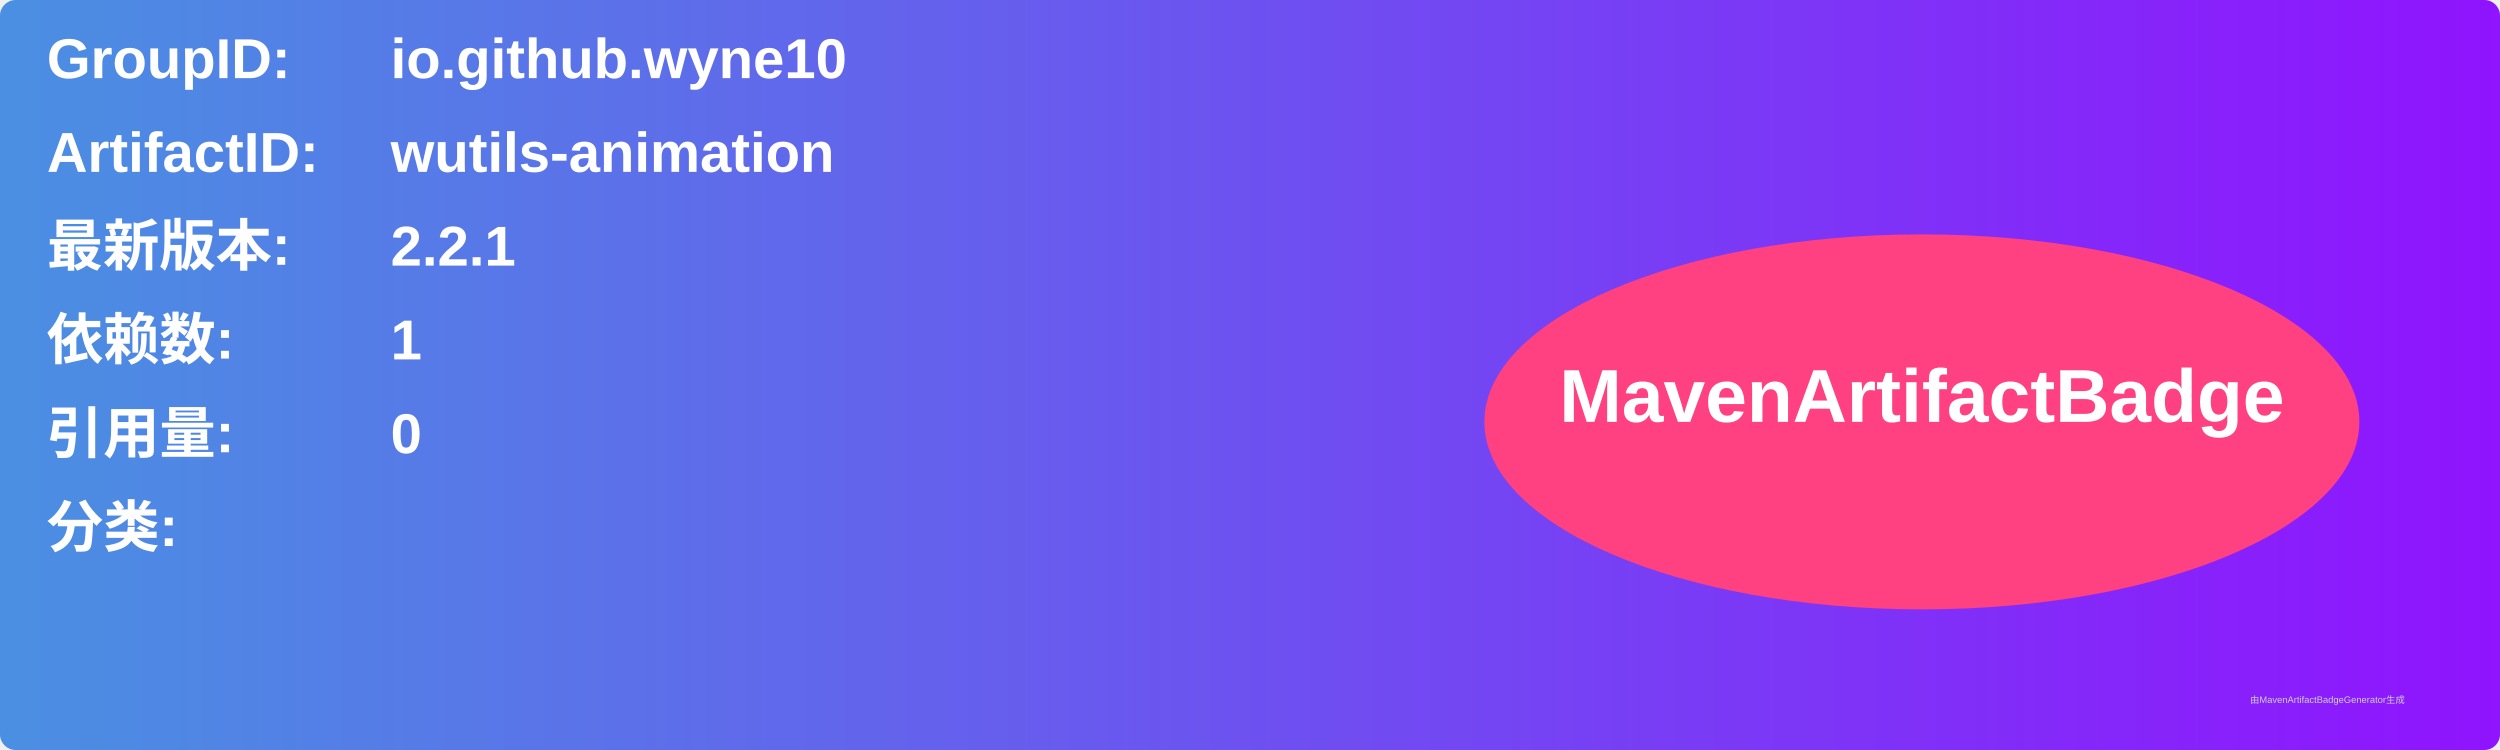
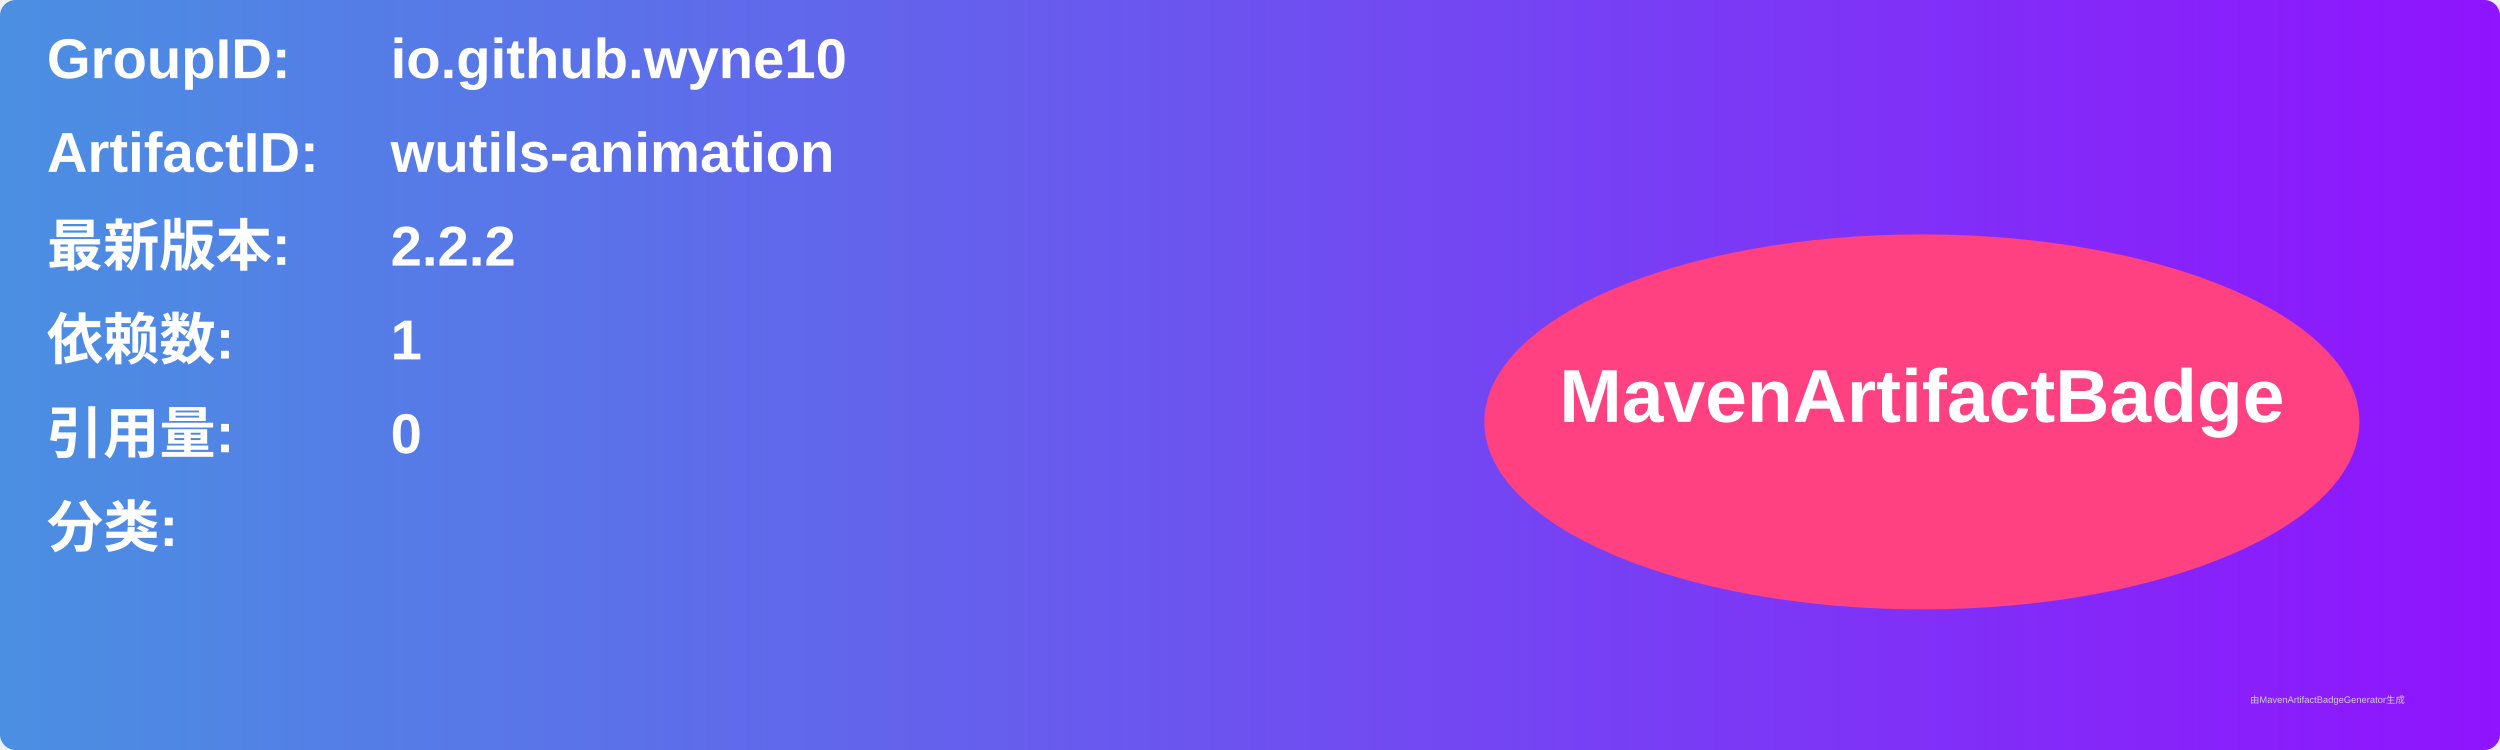
<svg xmlns="http://www.w3.org/2000/svg" width="800" height="240" viewBox="0 0 800 240">
  <linearGradient id="grad" x1="0%" y1="0%" x2="100%" y2="0%">
    <stop offset="0%" stop-color="#4a90e2" />
    <stop offset="100%" stop-color="#9013fe" />
  </linearGradient>
  <rect width="100%" height="100%" rx="5" ry="5" fill="url(#grad)" />
  <g transform="translate(15, 15)">
    <text x="0" y="10" font-family="Arial" font-size="18" fill="white" font-weight="bold" width="260">GroupID:</text>
    <text x="110" y="10" font-family="Arial" font-size="18" fill="white" font-weight="bold" width="460">io.github.wyne10</text>
    <text x="0" y="40" font-family="Arial" font-size="18" fill="white" font-weight="bold" width="260">ArtifactID:</text>
    <text x="110" y="40" font-family="Arial" font-size="18" fill="white" font-weight="bold" width="460">wutils-animation</text>
    <text x="0" y="70" font-family="Arial" font-size="18" fill="white" font-weight="bold">最新版本:</text>
    <text x="110" y="70" font-family="Arial" font-size="18" fill="white" font-weight="bold">
-       <tspan font-weight="bold">2.2.1</tspan>
+       <tspan font-weight="bold">2.2.2</tspan>
    </text>
    <text x="0" y="100" font-family="Arial" font-size="18" fill="white" font-weight="bold">依赖数: </text>
    <text x="110" y="100" font-family="Arial" font-size="18" fill="white">
      <tspan font-weight="bold">1</tspan>
    </text>
    <text x="0" y="130" font-family="Arial" font-size="18" fill="white" font-weight="bold">引用量: </text>
    <text x="110" y="130" font-family="Arial" font-size="18" fill="white">
      <tspan font-weight="bold">0</tspan>
    </text>
    <text x="0" y="160" font-family="Arial" font-size="18" fill="white" font-weight="bold">分类:</text>
    <text x="10" y="190" font-family="Arial" font-size="10" fill="white">
      <tspan font-weight="bold" />
    </text>
    <ellipse cx="600" cy="120" rx="140" ry="60" fill="#ff4081" />
    <text x="600" y="120" text-anchor="middle" font-family="Arial" font-size="24" fill="white" font-weight="bold">MavenArtifactBadge</text>
  </g>
  <text x="720" y="225" font-family="Arial" font-size="3" fill="#d0d0d0">由MavenArtifactBadgeGenerator生成</text>
</svg>
